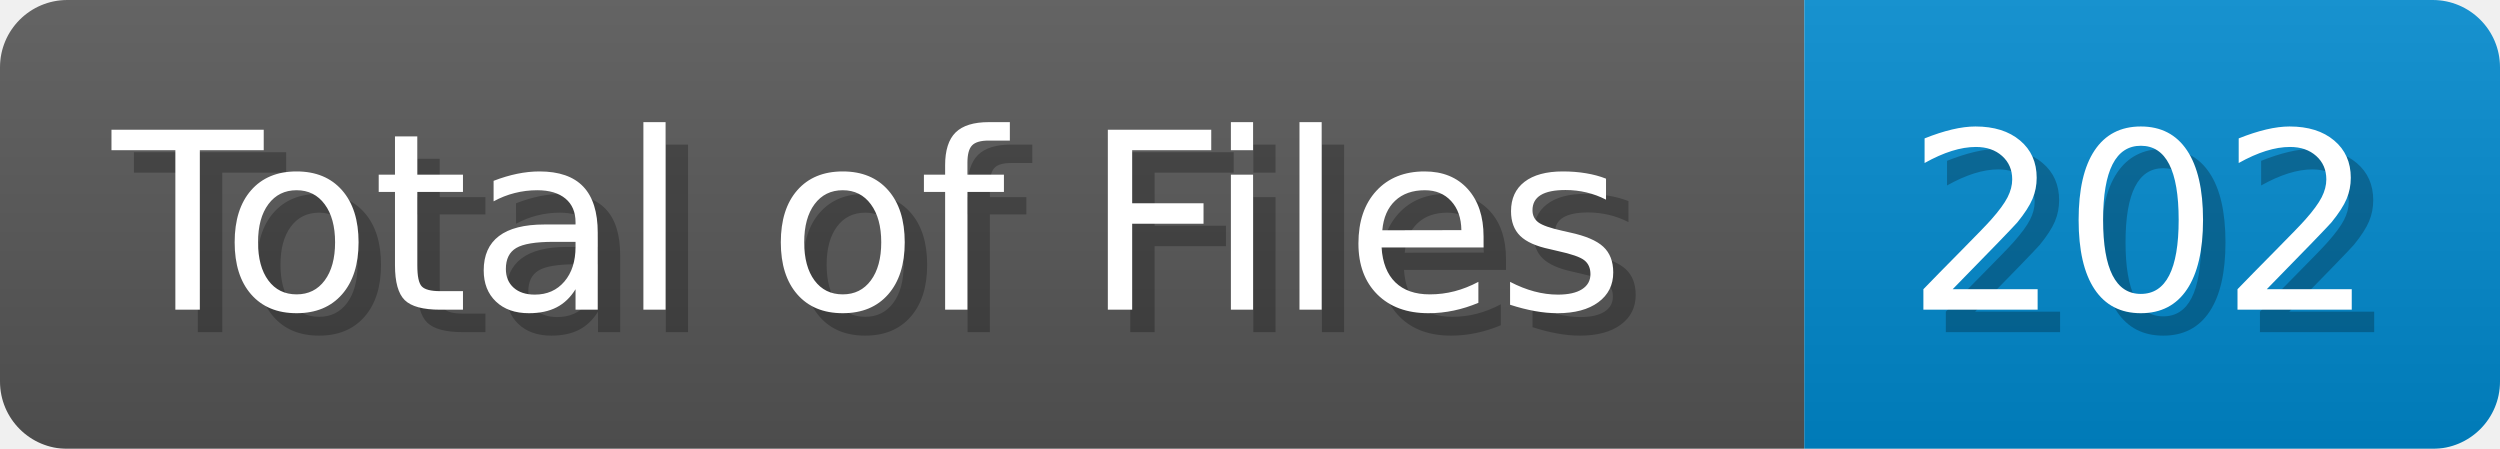
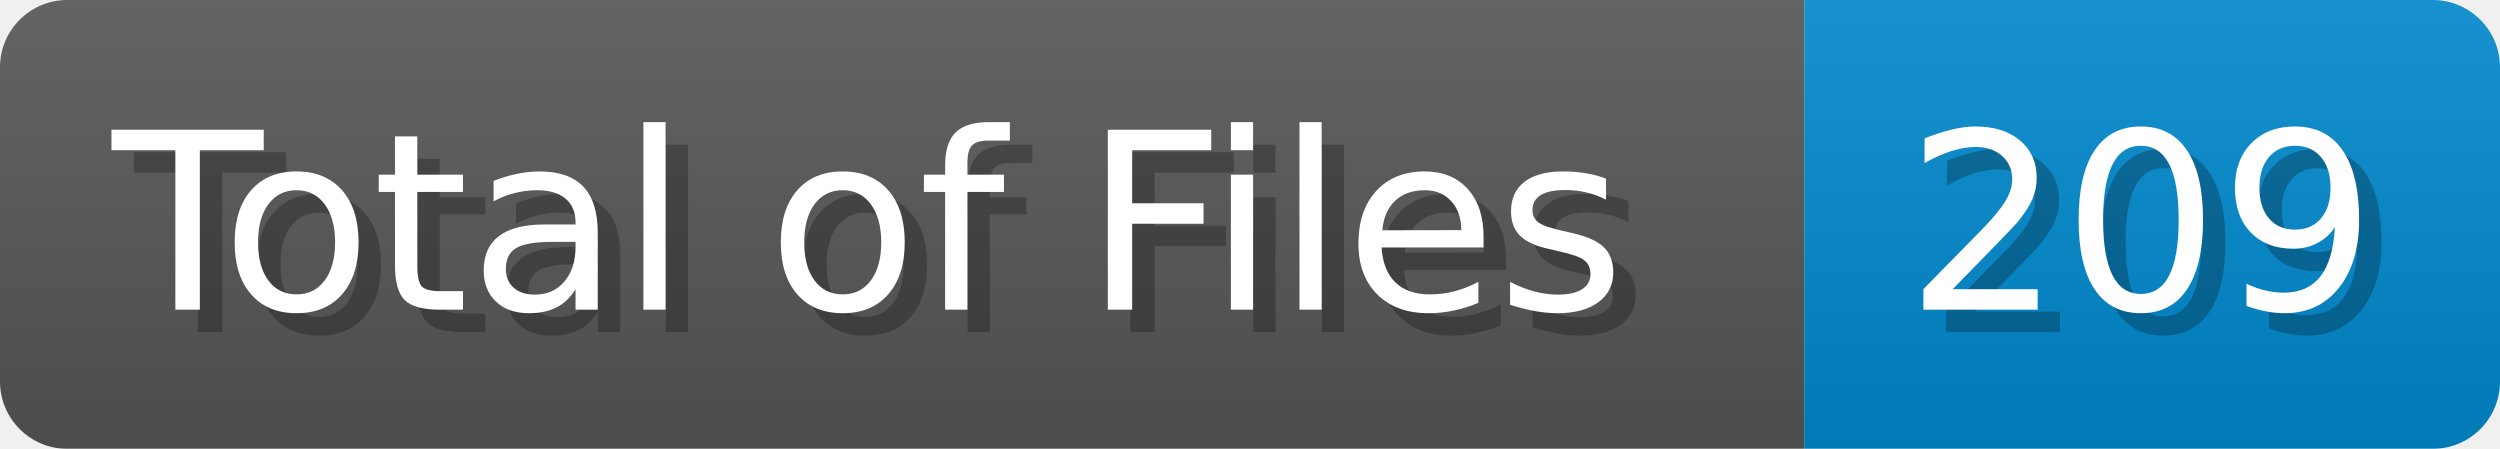
<svg xmlns="http://www.w3.org/2000/svg" width="111.4" height="20" viewBox="0 0 1114 200">
  <linearGradient id="a" x2="0" y2="100%">
    <stop offset="0" stop-opacity=".1" stop-color="#EEE" />
    <stop offset="1" stop-opacity=".1" />
  </linearGradient>
  <mask id="m">
    <rect width="1114" height="200" rx="30" fill="#FFF" />
  </mask>
  <g mask="url(#m)">
    <rect width="804" height="200" fill="#555" />
    <rect width="310" height="200" fill="#08C" x="804" />
    <rect width="1114" height="200" fill="url(#a)" />
  </g>
  <g fill="#fff" text-anchor="start" font-family="Verdana,DejaVu Sans,sans-serif" font-size="110">
    <text x="60" y="148" textLength="704" fill="#000" opacity="0.25">Total of Files</text>
    <text x="50" y="138" textLength="704">Total of Files</text>
-     <text x="859" y="148" textLength="210" fill="#000" opacity="0.25">202</text>
-     <text x="849" y="138" textLength="210">202</text>
+     <text x="859" y="148" textLength="210" fill="#000" opacity="0.25">209</text>
+     <text x="849" y="138" textLength="210">209</text>
  </g>
</svg>
